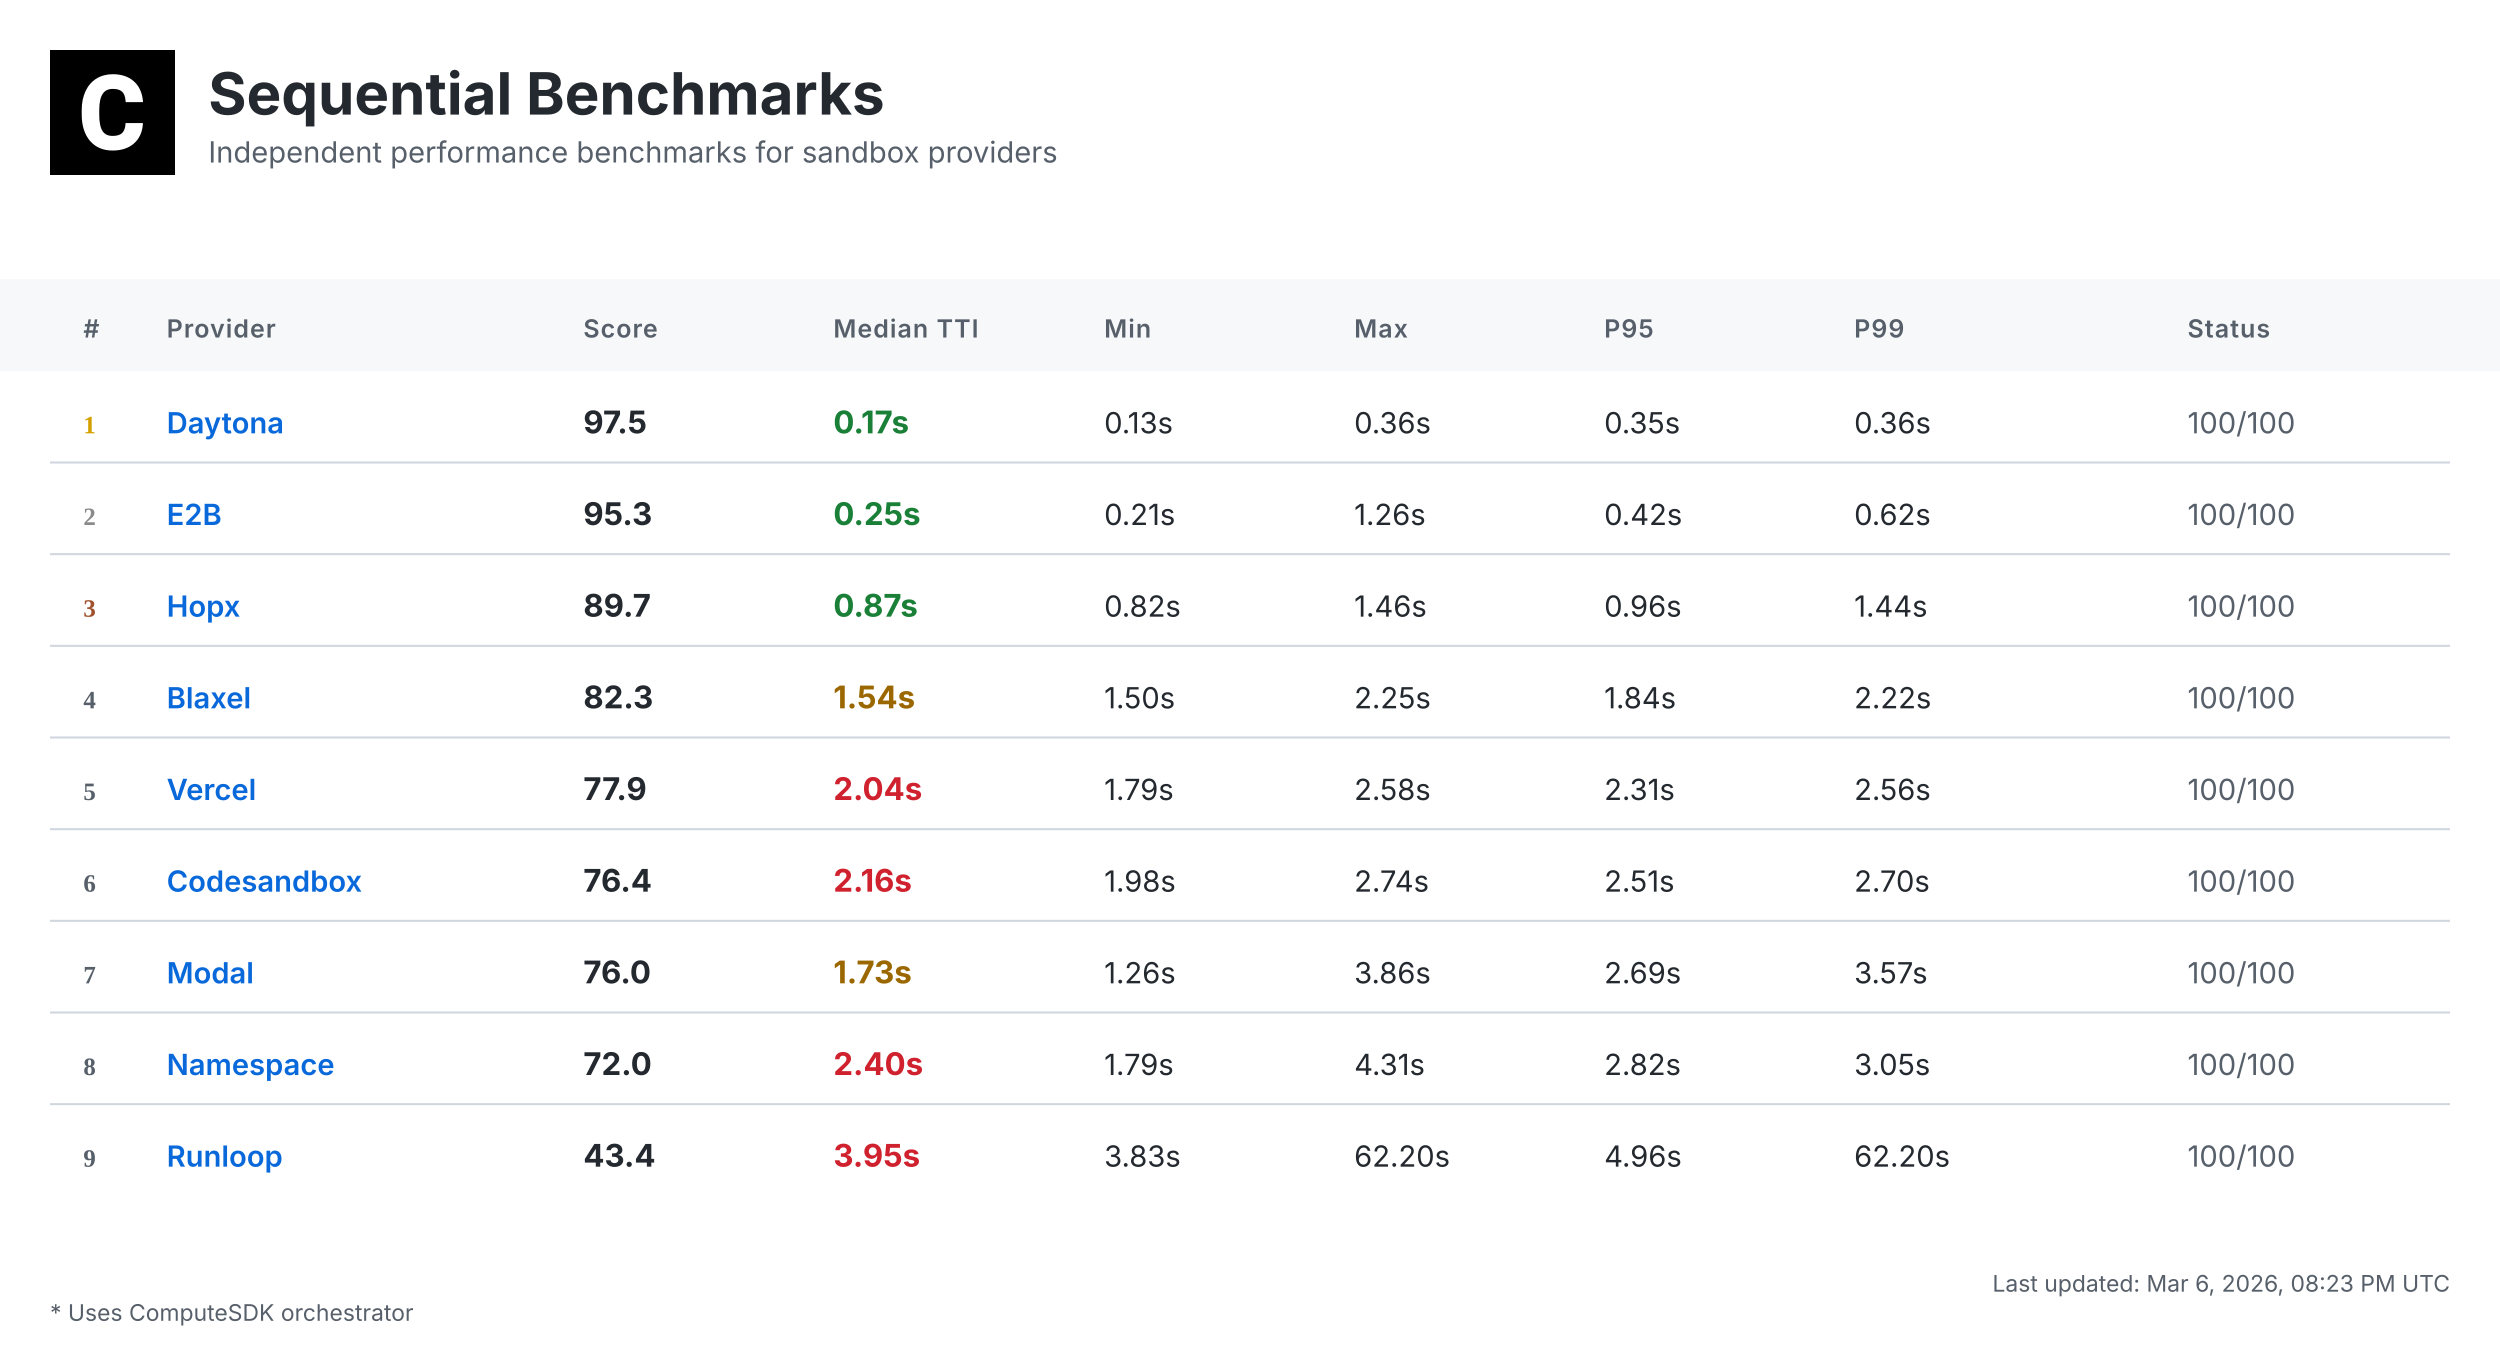
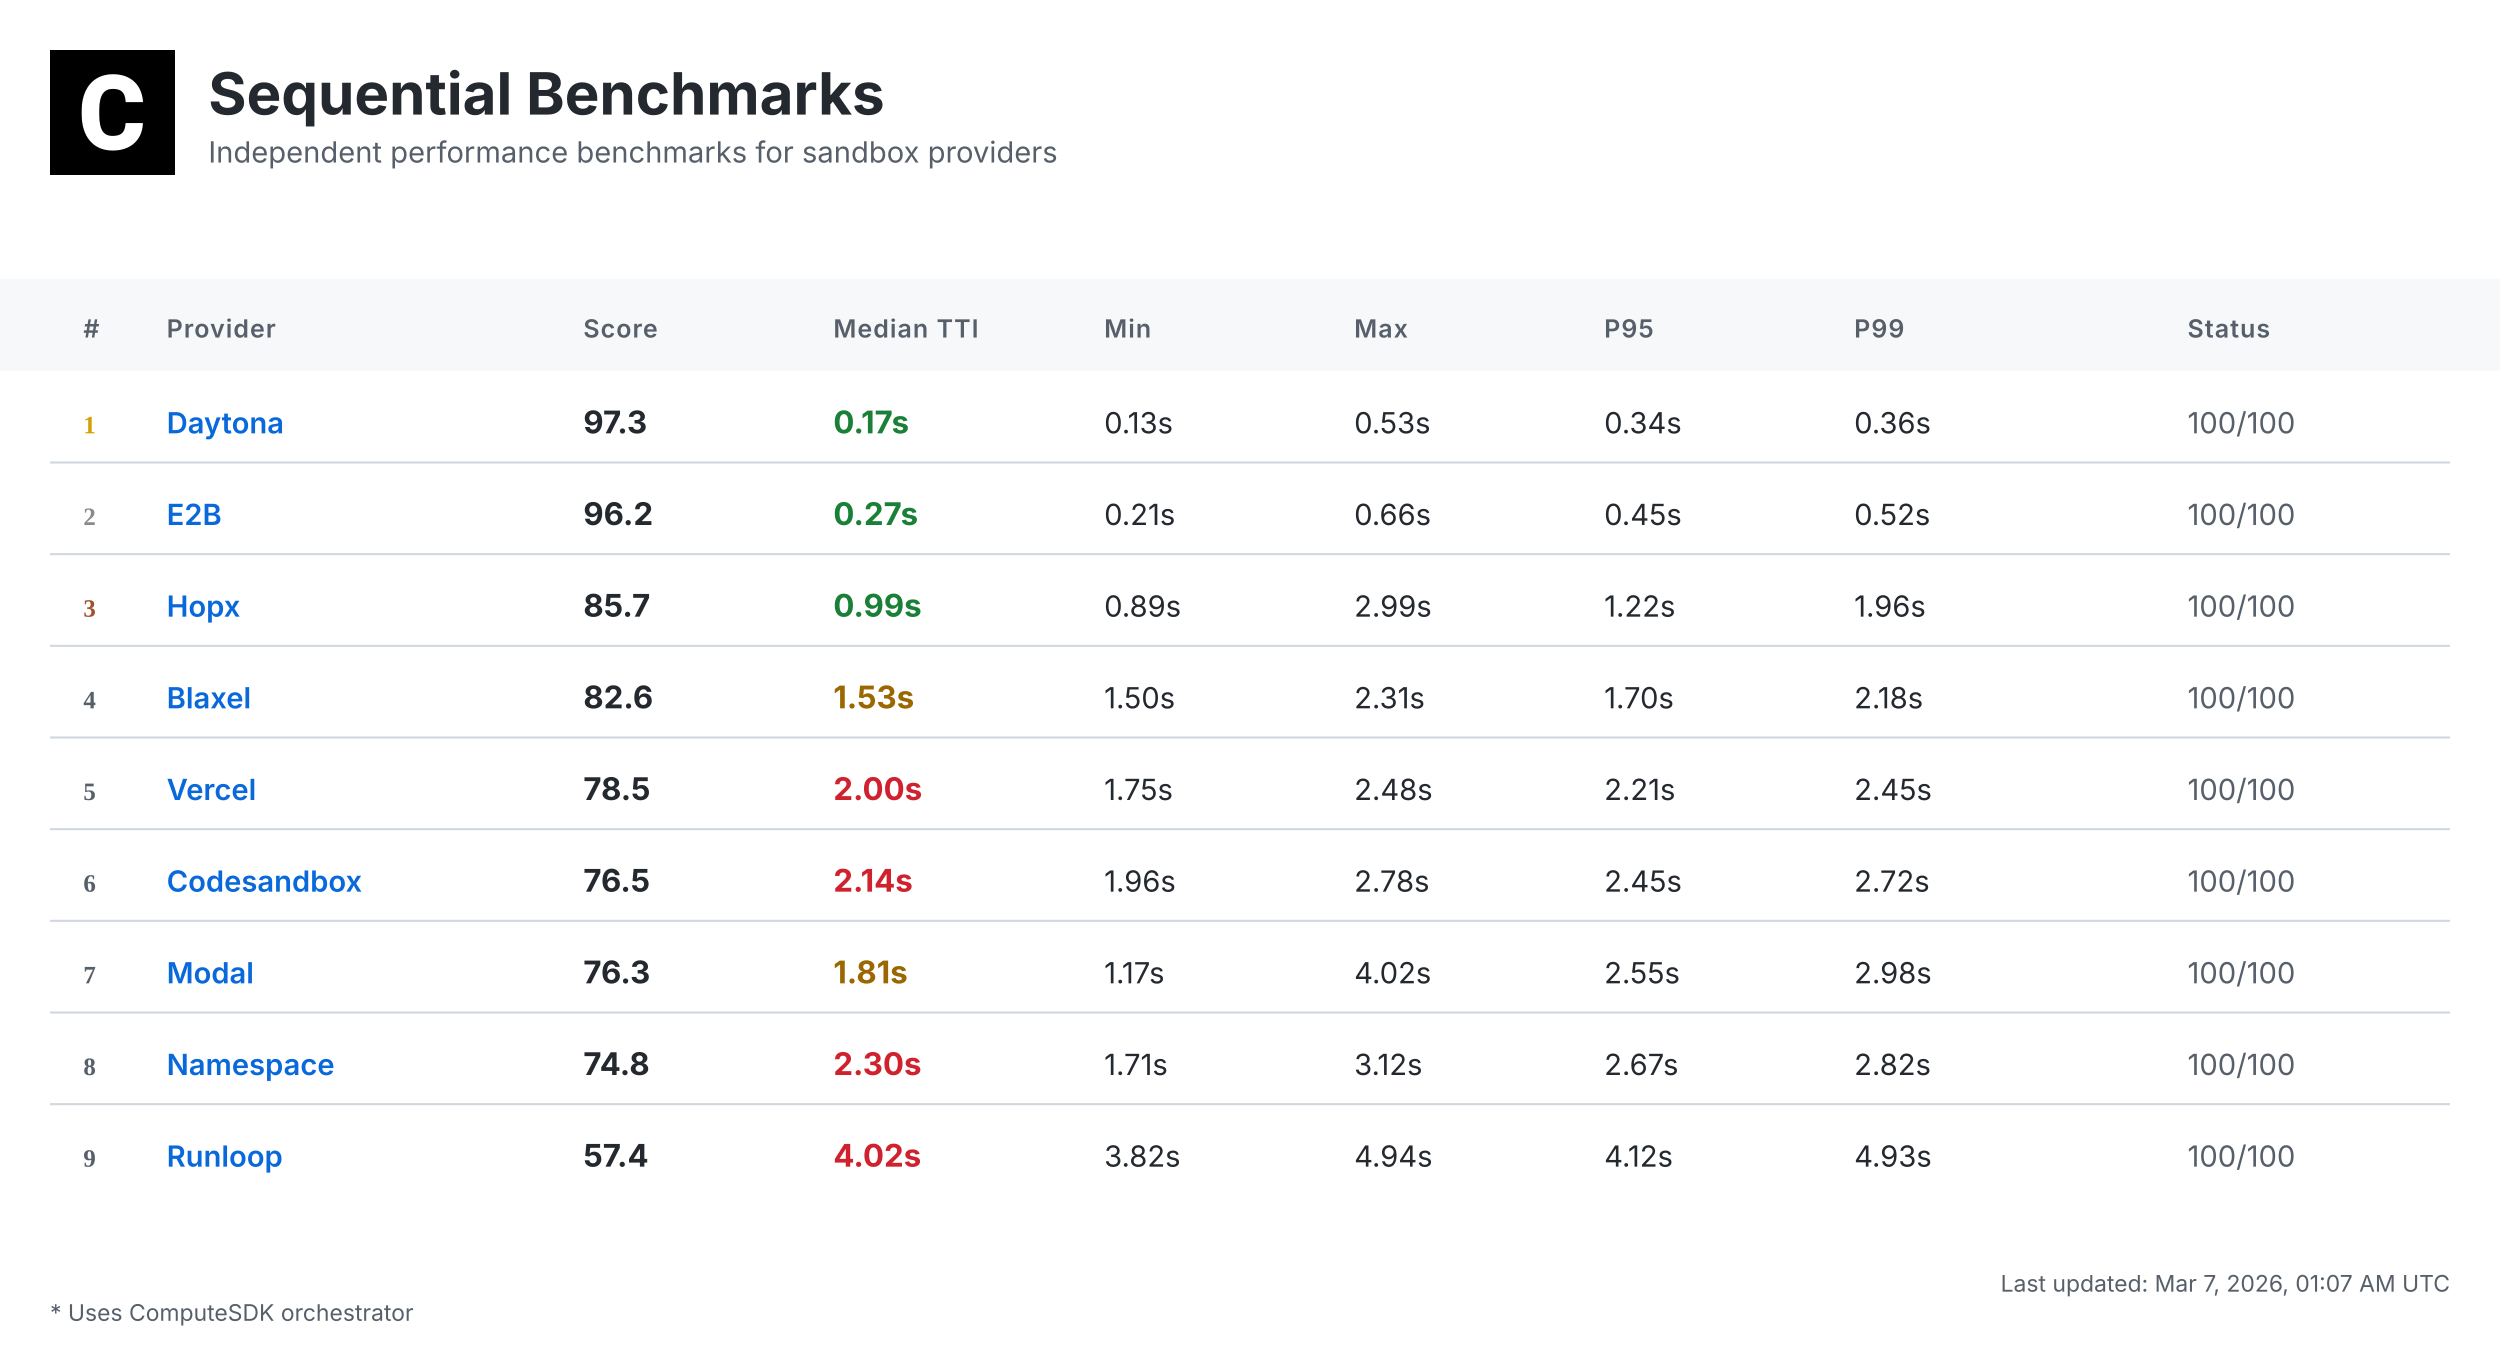
<svg xmlns="http://www.w3.org/2000/svg" width="1200" height="648" viewBox="0 0 1200 648">
  <defs>
    <linearGradient id="headerGrad" x1="0%" y1="0%" x2="100%" y2="100%">
      <stop offset="0%" style="stop-color:#f6f8fa;stop-opacity:1" />
      <stop offset="100%" style="stop-color:#ffffff;stop-opacity:1" />
    </linearGradient>
  </defs>
  <style>
    .bg { fill: #ffffff; }
    .header-bg { fill: url(#headerGrad); }
    .table-header-bg { fill: #f6f8fa; }
    .table-header { font: 600 12px 'Inter', 'SF Pro Display', -apple-system, BlinkMacSystemFont, 'Segoe UI', Roboto, Helvetica, Arial, sans-serif; fill: #57606a; text-transform: uppercase; letter-spacing: 0.5px; }
    .row { font: 14px 'Inter', 'SF Pro Display', -apple-system, BlinkMacSystemFont, 'Segoe UI', Roboto, Helvetica, Arial, sans-serif; fill: #24292f; }
    .rank { font-weight: 700; fill: #57606a; }
    .rank-1 { fill: #d4a000; }
    .rank-2 { fill: #8a8a8a; }
    .rank-3 { fill: #a0522d; }
    .provider { font-weight: 600; fill: #0969da; }
    .median { font-weight: 700; font-size: 15px; }
    .fast { fill: #1a7f37; }
    .medium { fill: #9a6700; }
    .slow { fill: #cf222e; }
    .status { fill: #57606a; }
    .divider { stroke: #d0d7de; stroke-width: 1; }
    .border { stroke: #d0d7de; stroke-width: 1; fill: none; }
    .timestamp { font: 11px 'Inter', 'SF Pro Display', -apple-system, BlinkMacSystemFont, 'Segoe UI', Roboto, Helvetica, Arial, sans-serif; fill: #57606a; }
    .title { font: bold 28px 'Inter', 'SF Pro Display', -apple-system, BlinkMacSystemFont, 'Segoe UI', Roboto, Helvetica, Arial, sans-serif; fill: #24292f; }
    .subtitle { font: 14px 'Inter', 'SF Pro Display', -apple-system, BlinkMacSystemFont, 'Segoe UI', Roboto, Helvetica, Arial, sans-serif; fill: #57606a; }
    .logo { fill: #24292f; }
    .metrics-label { font: 600 12px 'Inter', 'SF Pro Display', -apple-system, BlinkMacSystemFont, 'Segoe UI', Roboto, Helvetica, Arial, sans-serif; fill: #57606a; text-transform: uppercase; letter-spacing: 0.5px; }
    .metrics-row { font: 13px 'Inter', 'SF Pro Display', -apple-system, BlinkMacSystemFont, 'Segoe UI', Roboto, Helvetica, Arial, sans-serif; fill: #24292f; }
  </style>
  <rect class="bg" width="1200" height="648" />
  <g transform="translate(24, 24)">
    <rect width="60" height="60" fill="#000000" />
    <g transform="scale(0.035) translate(0, 0)">
      <path fill="#ffffff" d="M1036.26,1002.28h237.87l-.93,19.09c-8.38,110.32-49.81,198.3-123.82,262.07-73.09,63.31-170.84,95.43-290.48,95.43-130.81,0-235.55-44.69-311.43-133.6-74.48-87.98-112.65-209.48-112.65-361.23v-60.51c0-96.83,17.7-183.41,51.68-257.43,34.91-74.95,85.19-133.61,149.89-173.63,64.7-40.04,140.12-60.52,225.3-60.52,117.77,0,214.13,32.12,286.29,95.9,72.62,63.3,114.98,153.61,126.15,267.67l1.86,19.08h-238.34l-.93-15.83c-4.65-59.11-20.95-101.94-47.95-127.08-27-25.6-69.83-38.17-127.08-38.17-61.91,0-107.06,20.95-137.33,65.17-31.65,45.15-47.94,117.77-48.87,215.53v74.48c0,102.41,15.36,177.83,45.62,223.91,28.86,44.22,74.01,65.63,137.79,65.63,58.19,0,101.48-12.57,128.95-38.17,26.99-25.14,43.29-66.1,47.48-121.5l.93-16.3Z" />
    </g>
  </g>
  <text class="title" x="100" y="55">Sequential Benchmarks</text>
  <text class="subtitle" x="100" y="78">Independent performance benchmarks for sandbox providers</text>
  <rect class="table-header-bg" y="134" width="1200" height="44" />
  <text class="table-header" x="40" y="162">#</text>
  <text class="table-header" x="80" y="162">Provider</text>
  <text class="table-header" x="280" y="162">Score</text>
  <text class="table-header" x="400" y="162">Median TTI</text>
  <text class="table-header" x="530" y="162">Min</text>
  <text class="table-header" x="650" y="162">Max</text>
  <text class="table-header" x="770" y="162">P95</text>
  <text class="table-header" x="890" y="162">P99</text>
  <text class="table-header" x="1050" y="162">Status</text>
  <text class="rank rank-1" x="40" y="208">1</text>
  <text class="row provider" x="80" y="208">Daytona</text>
-   <text class="row median" x="280" y="208">97.5</text>
+   <text class="row median" x="280" y="208">97.3</text>
  <text class="row median fast" x="400" y="208">0.17s</text>
  <text class="row" x="530" y="208">0.13s</text>
-   <text class="row" x="650" y="208">0.36s</text>
-   <text class="row" x="770" y="208">0.35s</text>
+   <text class="row" x="650" y="208">0.53s</text>
+   <text class="row" x="770" y="208">0.34s</text>
  <text class="row" x="890" y="208">0.36s</text>
  <text class="row status" x="1050" y="208">100/100</text>
  <line class="divider" x1="24" y1="222" x2="1176" y2="222" />
  <text class="rank rank-2" x="40" y="252">2</text>
  <text class="row provider" x="80" y="252">E2B</text>
-   <text class="row median" x="280" y="252">95.3</text>
-   <text class="row median fast" x="400" y="252">0.25s</text>
+   <text class="row median" x="280" y="252">96.2</text>
+   <text class="row median fast" x="400" y="252">0.27s</text>
  <text class="row" x="530" y="252">0.21s</text>
-   <text class="row" x="650" y="252">1.26s</text>
-   <text class="row" x="770" y="252">0.42s</text>
-   <text class="row" x="890" y="252">0.62s</text>
+   <text class="row" x="650" y="252">0.66s</text>
+   <text class="row" x="770" y="252">0.45s</text>
+   <text class="row" x="890" y="252">0.52s</text>
  <text class="row status" x="1050" y="252">100/100</text>
  <line class="divider" x1="24" y1="266" x2="1176" y2="266" />
  <text class="rank rank-3" x="40" y="296">3</text>
  <text class="row provider" x="80" y="296">Hopx</text>
-   <text class="row median" x="280" y="296">89.7</text>
-   <text class="row median fast" x="400" y="296">0.87s</text>
-   <text class="row" x="530" y="296">0.82s</text>
-   <text class="row" x="650" y="296">1.46s</text>
-   <text class="row" x="770" y="296">0.96s</text>
-   <text class="row" x="890" y="296">1.44s</text>
+   <text class="row median" x="280" y="296">85.7</text>
+   <text class="row median fast" x="400" y="296">0.99s</text>
+   <text class="row" x="530" y="296">0.89s</text>
+   <text class="row" x="650" y="296">2.99s</text>
+   <text class="row" x="770" y="296">1.22s</text>
+   <text class="row" x="890" y="296">1.96s</text>
  <text class="row status" x="1050" y="296">100/100</text>
  <line class="divider" x1="24" y1="310" x2="1176" y2="310" />
  <text class="rank" x="40" y="340">4</text>
  <text class="row provider" x="80" y="340">Blaxel</text>
-   <text class="row median" x="280" y="340">82.3</text>
-   <text class="row median medium" x="400" y="340">1.54s</text>
+   <text class="row median" x="280" y="340">82.6</text>
+   <text class="row median medium" x="400" y="340">1.53s</text>
  <text class="row" x="530" y="340">1.50s</text>
-   <text class="row" x="650" y="340">2.25s</text>
-   <text class="row" x="770" y="340">1.84s</text>
-   <text class="row" x="890" y="340">2.22s</text>
+   <text class="row" x="650" y="340">2.31s</text>
+   <text class="row" x="770" y="340">1.70s</text>
+   <text class="row" x="890" y="340">2.18s</text>
  <text class="row status" x="1050" y="340">100/100</text>
  <line class="divider" x1="24" y1="354" x2="1176" y2="354" />
  <text class="rank" x="40" y="384">5</text>
  <text class="row provider" x="80" y="384">Vercel</text>
-   <text class="row median" x="280" y="384">77.9</text>
-   <text class="row median slow" x="400" y="384">2.04s</text>
-   <text class="row" x="530" y="384">1.79s</text>
-   <text class="row" x="650" y="384">2.58s</text>
-   <text class="row" x="770" y="384">2.31s</text>
-   <text class="row" x="890" y="384">2.56s</text>
+   <text class="row median" x="280" y="384">78.5</text>
+   <text class="row median slow" x="400" y="384">2.00s</text>
+   <text class="row" x="530" y="384">1.75s</text>
+   <text class="row" x="650" y="384">2.48s</text>
+   <text class="row" x="770" y="384">2.21s</text>
+   <text class="row" x="890" y="384">2.45s</text>
  <text class="row status" x="1050" y="384">100/100</text>
  <line class="divider" x1="24" y1="398" x2="1176" y2="398" />
  <text class="rank" x="40" y="428">6</text>
  <text class="row provider" x="80" y="428">Codesandbox</text>
-   <text class="row median" x="280" y="428">76.4</text>
-   <text class="row median slow" x="400" y="428">2.16s</text>
-   <text class="row" x="530" y="428">1.98s</text>
-   <text class="row" x="650" y="428">2.74s</text>
-   <text class="row" x="770" y="428">2.51s</text>
-   <text class="row" x="890" y="428">2.70s</text>
+   <text class="row median" x="280" y="428">76.5</text>
+   <text class="row median slow" x="400" y="428">2.14s</text>
+   <text class="row" x="530" y="428">1.96s</text>
+   <text class="row" x="650" y="428">2.78s</text>
+   <text class="row" x="770" y="428">2.45s</text>
+   <text class="row" x="890" y="428">2.72s</text>
  <text class="row status" x="1050" y="428">100/100</text>
  <line class="divider" x1="24" y1="442" x2="1176" y2="442" />
  <text class="rank" x="40" y="472">7</text>
  <text class="row provider" x="80" y="472">Modal</text>
-   <text class="row median" x="280" y="472">76.0</text>
-   <text class="row median medium" x="400" y="472">1.73s</text>
-   <text class="row" x="530" y="472">1.26s</text>
-   <text class="row" x="650" y="472">3.86s</text>
-   <text class="row" x="770" y="472">2.69s</text>
-   <text class="row" x="890" y="472">3.57s</text>
+   <text class="row median" x="280" y="472">76.3</text>
+   <text class="row median medium" x="400" y="472">1.81s</text>
+   <text class="row" x="530" y="472">1.17s</text>
+   <text class="row" x="650" y="472">4.02s</text>
+   <text class="row" x="770" y="472">2.55s</text>
+   <text class="row" x="890" y="472">2.98s</text>
  <text class="row status" x="1050" y="472">100/100</text>
  <line class="divider" x1="24" y1="486" x2="1176" y2="486" />
  <text class="rank" x="40" y="516">8</text>
  <text class="row provider" x="80" y="516">Namespace</text>
-   <text class="row median" x="280" y="516">72.0</text>
-   <text class="row median slow" x="400" y="516">2.40s</text>
-   <text class="row" x="530" y="516">1.79s</text>
-   <text class="row" x="650" y="516">4.31s</text>
-   <text class="row" x="770" y="516">2.82s</text>
-   <text class="row" x="890" y="516">3.05s</text>
+   <text class="row median" x="280" y="516">74.8</text>
+   <text class="row median slow" x="400" y="516">2.30s</text>
+   <text class="row" x="530" y="516">1.71s</text>
+   <text class="row" x="650" y="516">3.12s</text>
+   <text class="row" x="770" y="516">2.67s</text>
+   <text class="row" x="890" y="516">2.82s</text>
  <text class="row status" x="1050" y="516">100/100</text>
  <line class="divider" x1="24" y1="530" x2="1176" y2="530" />
  <text class="rank" x="40" y="560">9</text>
  <text class="row provider" x="80" y="560">Runloop</text>
-   <text class="row median" x="280" y="560">43.4</text>
-   <text class="row median slow" x="400" y="560">3.95s</text>
-   <text class="row" x="530" y="560">3.83s</text>
-   <text class="row" x="650" y="560">62.20s</text>
-   <text class="row" x="770" y="560">4.96s</text>
-   <text class="row" x="890" y="560">62.20s</text>
+   <text class="row median" x="280" y="560">57.4</text>
+   <text class="row median slow" x="400" y="560">4.02s</text>
+   <text class="row" x="530" y="560">3.82s</text>
+   <text class="row" x="650" y="560">4.94s</text>
+   <text class="row" x="770" y="560">4.12s</text>
+   <text class="row" x="890" y="560">4.93s</text>
  <text class="row status" x="1050" y="560">100/100</text>
-   <text class="timestamp" x="1176" y="620" text-anchor="end">Last updated: Mar 6, 2026, 08:23 PM UTC</text>
+   <text class="timestamp" x="1176" y="620" text-anchor="end">Last updated: Mar 7, 2026, 01:07 AM UTC</text>
  <text class="timestamp" x="24" y="634">* Uses ComputeSDK orchestrator</text>
</svg>
